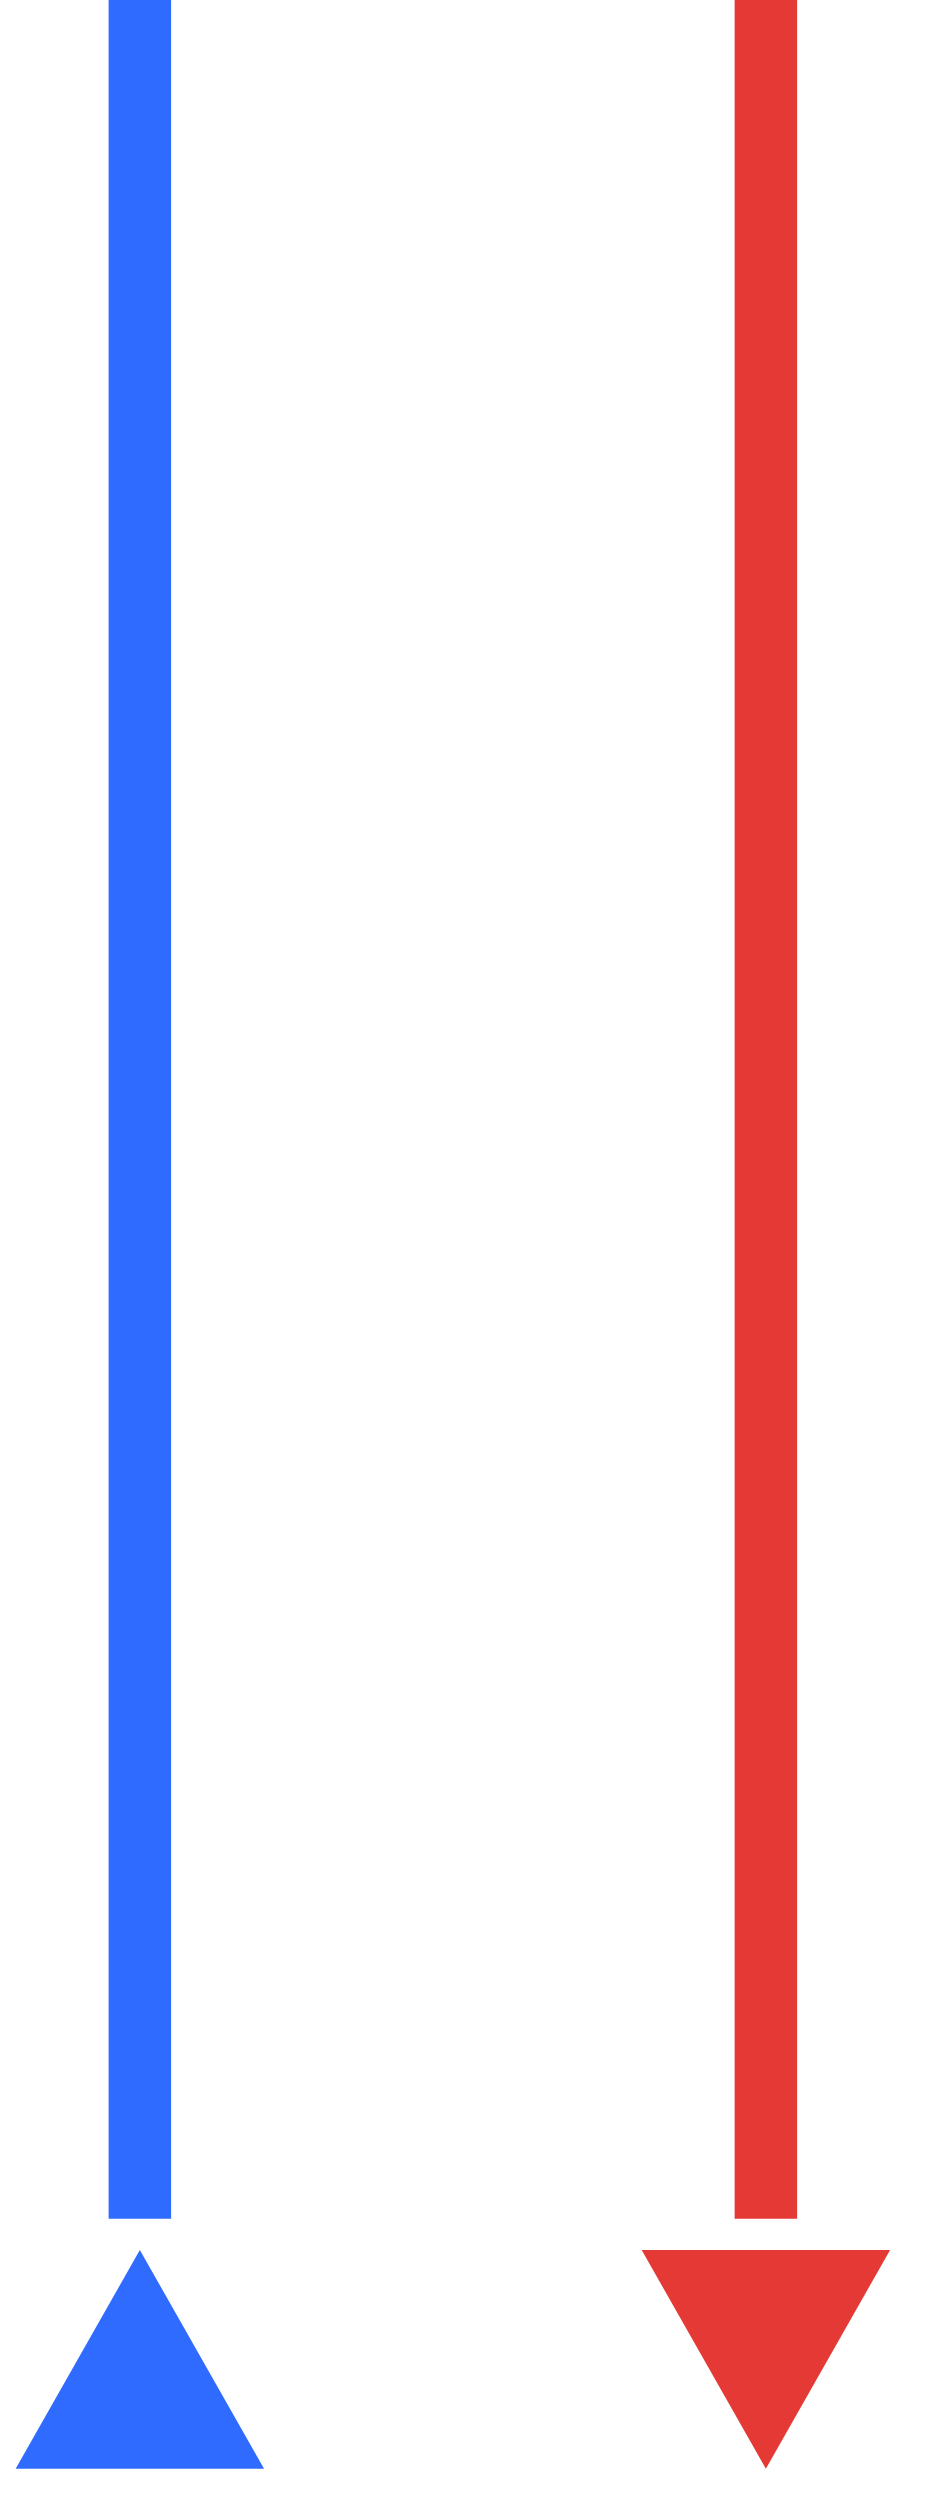
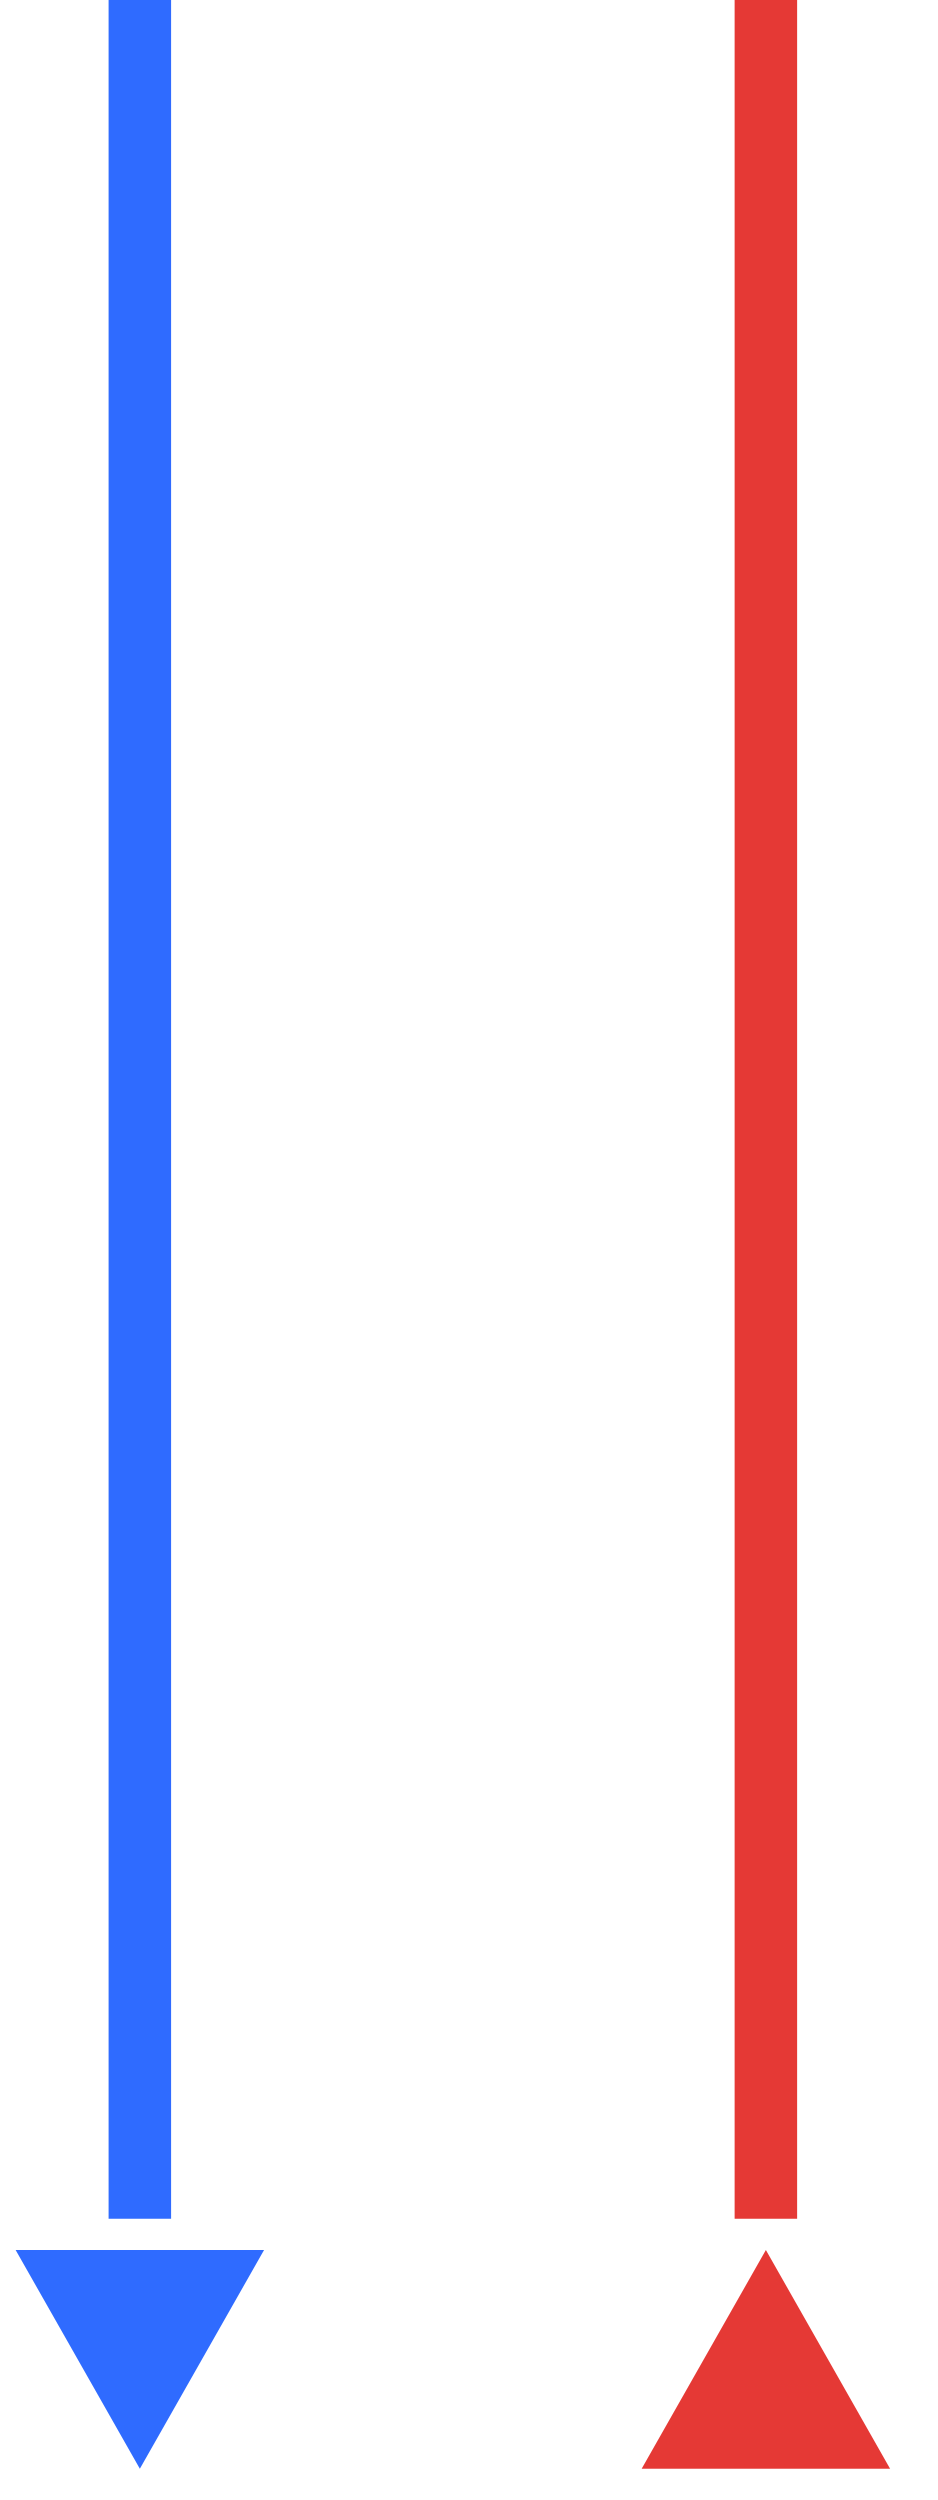
<svg xmlns="http://www.w3.org/2000/svg" width="30px" height="80px" viewBox="0 0 30 80">
  <line x1="4.475" y1="0" x2="4.475" y2="71" stroke="#2f6bff" stroke-width="2" stroke-linecap="butt" />
-   <polygon points="4.475,72 0.5,79 8.45,79" fill="#2f6bff" />
+   <polygon points="4.475,79 0.5,72 8.45,72" fill="#2f6bff" />
  <line x1="24.508" y1="0" x2="24.508" y2="71" stroke="#e53935" stroke-width="2" stroke-linecap="butt" />
-   <polygon points="24.508,79 20.533,72 28.483,72" fill="#e53935" />
+   <polygon points="24.508,72 20.533,79 28.483,79" fill="#e53935" />
</svg>
